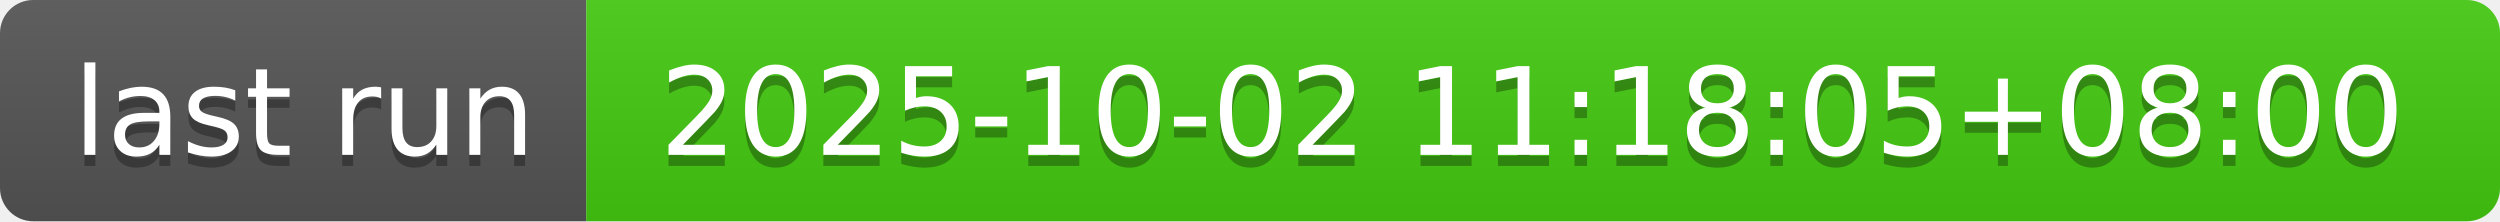
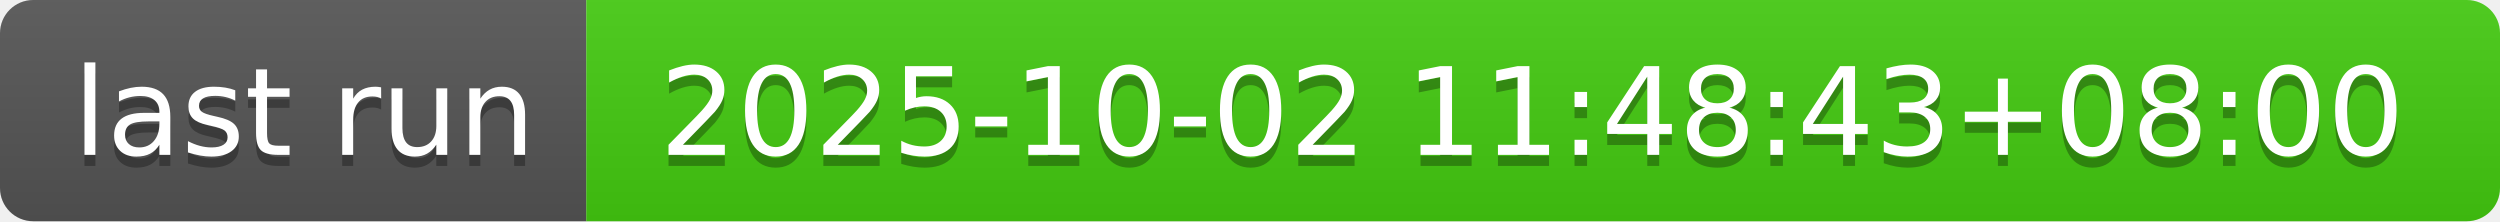
- <svg xmlns="http://www.w3.org/2000/svg" width="226" height="20" role="img" aria-label="last run: 2025-10-02 11:18:05+08:00">
+ <svg xmlns="http://www.w3.org/2000/svg" width="226" height="20" role="img" aria-label="last run: 2025-10-02 11:48:43+08:00">
  <linearGradient id="s" x2="0" y2="100%">
    <stop offset="0" stop-color="#bbb" stop-opacity=".1" />
    <stop offset="1" stop-opacity=".1" />
  </linearGradient>
  <clipPath id="r">
    <rect width="226" height="20" rx="3" fill="#fff" />
  </clipPath>
  <g clip-path="url(#r)">
    <rect width="53" height="20" fill="#555" />
    <rect x="53" width="173" height="20" fill="#4c1" />
    <rect width="226" height="20" fill="url(#s)" />
  </g>
  <g fill="#fff" text-anchor="middle" font-family="Verdana,Geneva,DejaVu Sans,sans-serif" text-rendering="geometricPrecision" font-size="110">
    <text aria-hidden="true" x="275" y="150" fill="#010101" fill-opacity=".3" transform="scale(.1)" textLength="430">last run</text>
    <text x="275" y="140" transform="scale(.1)" fill="#fff" textLength="430">last run</text>
-     <text aria-hidden="true" x="1385" y="150" fill="#010101" fill-opacity=".3" transform="scale(.1)" textLength="1630">2025-10-02 11:18:05+08:00</text>
-     <text x="1385" y="140" transform="scale(.1)" fill="#fff" textLength="1630">2025-10-02 11:18:05+08:00</text>
+     <text aria-hidden="true" x="1385" y="150" fill="#010101" fill-opacity=".3" transform="scale(.1)" textLength="1630">2025-10-02 11:48:43+08:00</text>
+     <text x="1385" y="140" transform="scale(.1)" fill="#fff" textLength="1630">2025-10-02 11:48:43+08:00</text>
  </g>
</svg>
